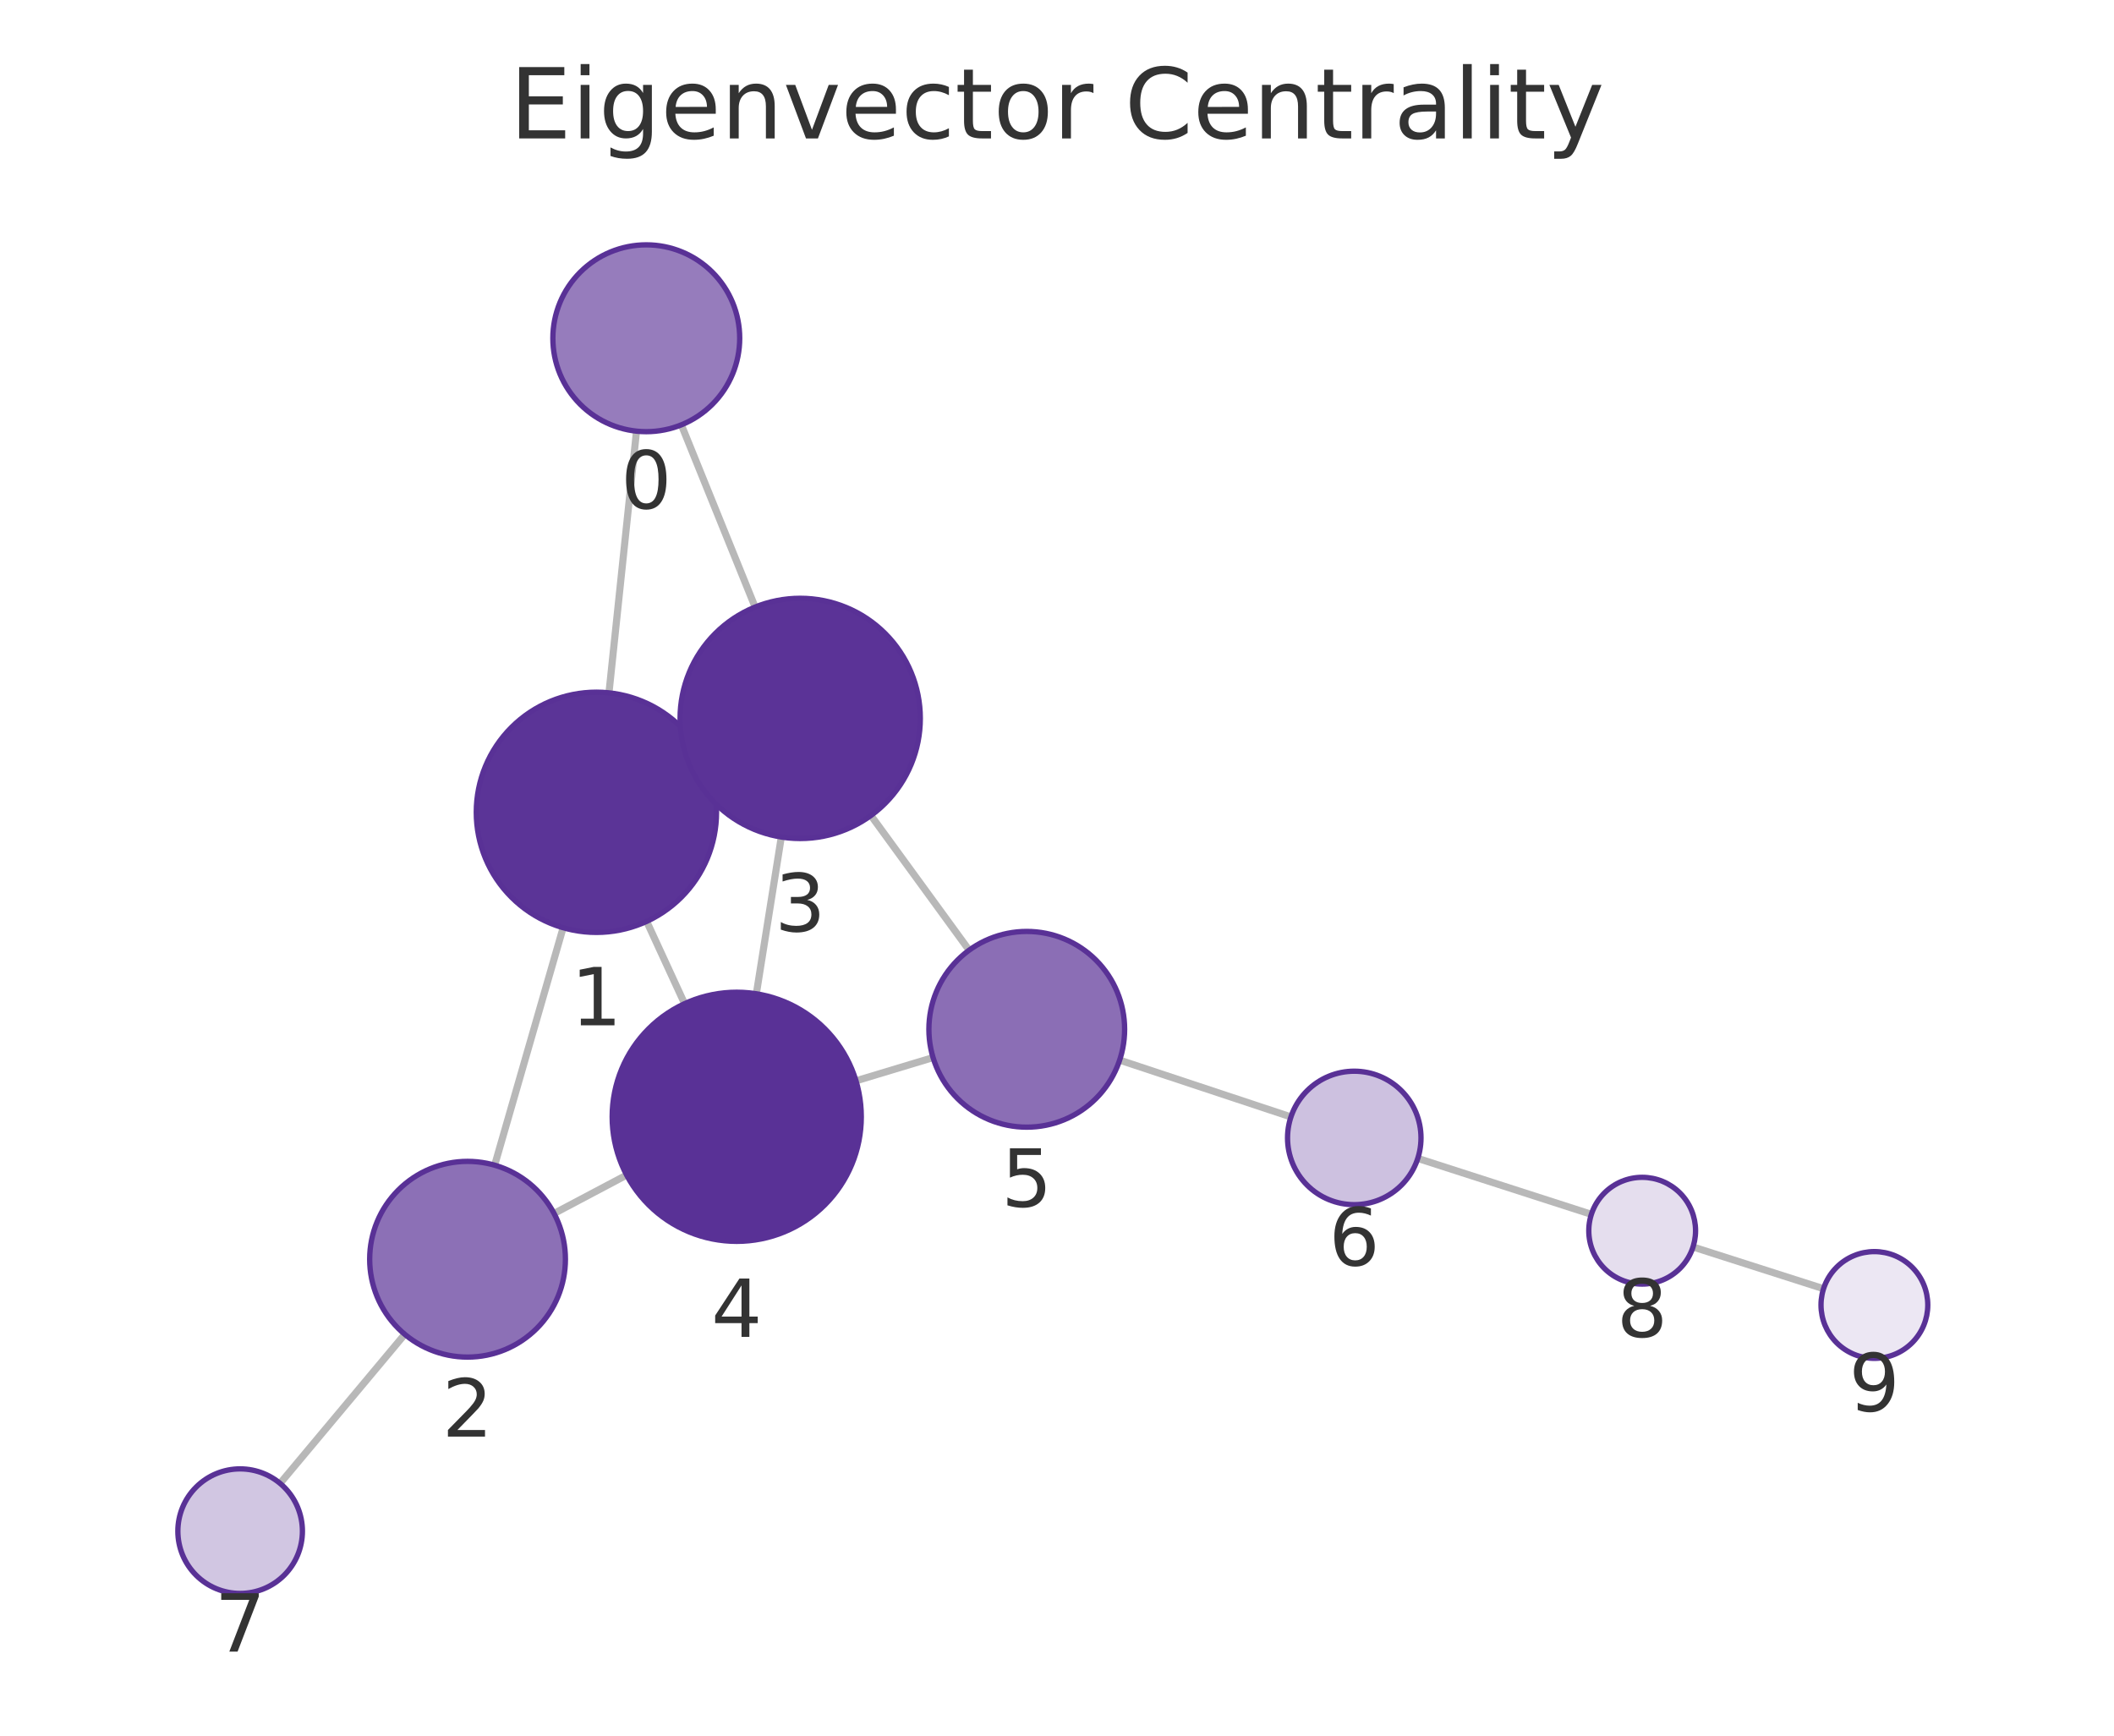
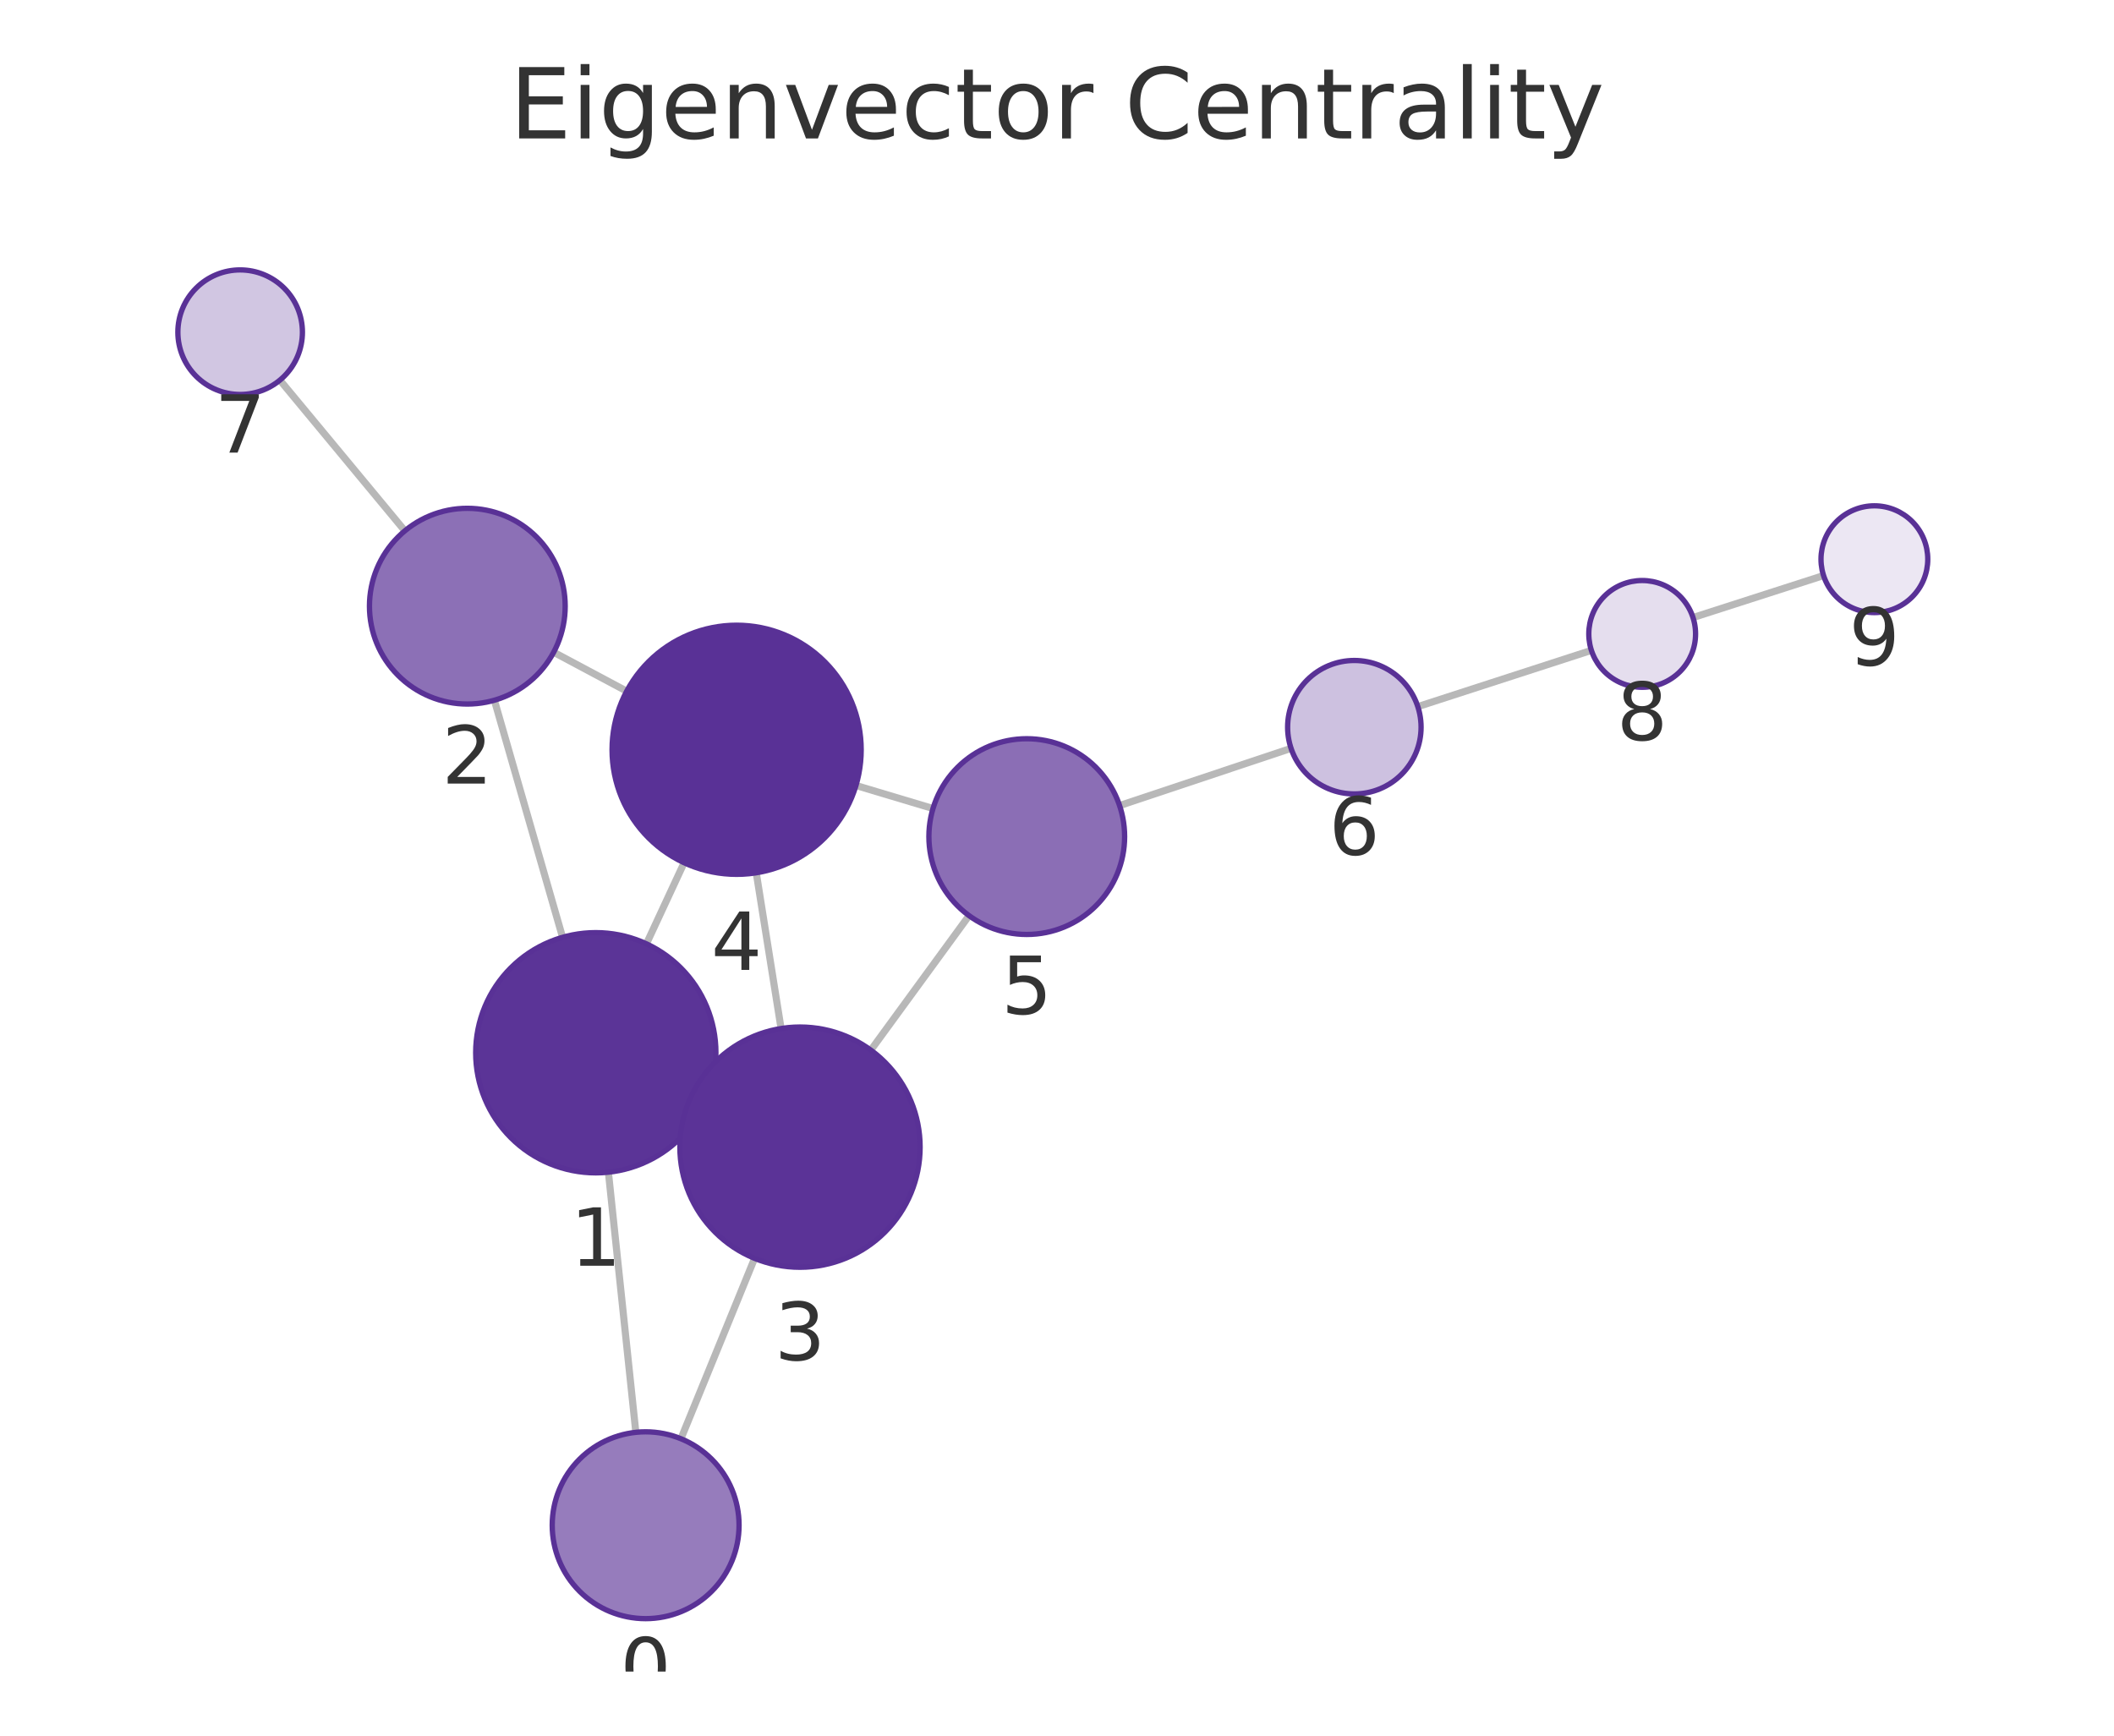
<svg xmlns="http://www.w3.org/2000/svg" xmlns:xlink="http://www.w3.org/1999/xlink" width="237.6pt" height="195.078pt" viewBox="0 0 237.6 195.078" version="1.1">
  <defs>
    <style type="text/css">*{stroke-linejoin: round; stroke-linecap: butt}</style>
  </defs>
  <g id="figure_1">
    <g id="patch_1">
      <path d="M 0 195.078  L 237.6 195.078  L 237.6 0  L 0 0  L 0 195.078  z " style="fill: none" />
    </g>
    <g id="axes_1">
      <g id="patch_2">
        <path d="M 7.2 187.878  L 230.4 187.878  L 230.4 21.558  L 7.2 21.558  L 7.2 187.878  z " style="fill: none" />
      </g>
      <g id="EdgeCollection_1">
-         <path d="M 71.539 48.46  L 68.444 77.873  " clip-path="url(#pb5d3c73a9e)" style="fill: #b8b8b8; stroke: #b8b8b8; stroke-width: 0.8" />
-         <path d="M 76.579 47.75  L 84.871 68.232  " clip-path="url(#pb5d3c73a9e)" style="fill: #b8b8b8; stroke: #b8b8b8; stroke-width: 0.8" />
-         <path d="M 63.292 104.27  L 55.596 130.962  " clip-path="url(#pb5d3c73a9e)" style="fill: #b8b8b8; stroke: #b8b8b8; stroke-width: 0.8" />
-         <path d="M 79.292 85.649  L 77.676 86.394  " clip-path="url(#pb5d3c73a9e)" style="fill: #b8b8b8; stroke: #b8b8b8; stroke-width: 0.8" />
-         <path d="M 72.682 103.559  L 76.944 112.808  " clip-path="url(#pb5d3c73a9e)" style="fill: #b8b8b8; stroke: #b8b8b8; stroke-width: 0.8" />
-         <path d="M 62.272 136.387  L 70.43 132.07  " clip-path="url(#pb5d3c73a9e)" style="fill: #b8b8b8; stroke: #b8b8b8; stroke-width: 0.8" />
-         <path d="M 45.493 149.97  L 31.481 166.724  " clip-path="url(#pb5d3c73a9e)" style="fill: #b8b8b8; stroke: #b8b8b8; stroke-width: 0.8" />
-         <path d="M 87.814 94.077  L 85.007 111.697  " clip-path="url(#pb5d3c73a9e)" style="fill: #b8b8b8; stroke: #b8b8b8; stroke-width: 0.8" />
-         <path d="M 97.888 91.656  L 108.922 106.798  " clip-path="url(#pb5d3c73a9e)" style="fill: #b8b8b8; stroke: #b8b8b8; stroke-width: 0.8" />
-         <path d="M 96.207 121.479  L 104.869 118.866  " clip-path="url(#pb5d3c73a9e)" style="fill: #b8b8b8; stroke: #b8b8b8; stroke-width: 0.8" />
-         <path d="M 125.841 119.151  L 145.093 125.536  " clip-path="url(#pb5d3c73a9e)" style="fill: #b8b8b8; stroke: #b8b8b8; stroke-width: 0.8" />
-         <path d="M 159.35 130.197  L 178.86 136.485  " clip-path="url(#pb5d3c73a9e)" style="fill: #b8b8b8; stroke: #b8b8b8; stroke-width: 0.8" />
-         <path d="M 190.285 140.153  L 204.955 144.845  " clip-path="url(#pb5d3c73a9e)" style="fill: #b8b8b8; stroke: #b8b8b8; stroke-width: 0.8" />
+         <path d="M 71.464 160.985  L 68.38 131.748  " clip-path="url(#p9989101985)" style="fill: #b8b8b8; stroke: #b8b8b8; stroke-width: 0.8" />
+         <path d="M 76.534 161.706  L 84.812 141.431  " clip-path="url(#p9989101985)" style="fill: #b8b8b8; stroke: #b8b8b8; stroke-width: 0.8" />
+         <path d="M 63.231 105.349  L 55.565 78.702  " clip-path="url(#p9989101985)" style="fill: #b8b8b8; stroke: #b8b8b8; stroke-width: 0.8" />
+         <path d="M 79.218 123.988  L 77.661 123.268  " clip-path="url(#p9989101985)" style="fill: #b8b8b8; stroke: #b8b8b8; stroke-width: 0.8" />
+         <path d="M 72.654 106.081  L 76.89 96.967  " clip-path="url(#p9989101985)" style="fill: #b8b8b8; stroke: #b8b8b8; stroke-width: 0.8" />
+         <path d="M 62.23 73.307  L 70.438 77.684  " clip-path="url(#p9989101985)" style="fill: #b8b8b8; stroke: #b8b8b8; stroke-width: 0.8" />
+         <path d="M 45.503 59.663  L 31.459 42.725  " clip-path="url(#p9989101985)" style="fill: #b8b8b8; stroke: #b8b8b8; stroke-width: 0.8" />
+         <path d="M 87.788 115.601  L 84.997 98.096  " clip-path="url(#p9989101985)" style="fill: #b8b8b8; stroke: #b8b8b8; stroke-width: 0.8" />
+         <path d="M 97.876 118.03  L 108.914 102.912  " clip-path="url(#p9989101985)" style="fill: #b8b8b8; stroke: #b8b8b8; stroke-width: 0.8" />
+         <path d="M 96.204 88.284  L 104.863 90.875  " clip-path="url(#p9989101985)" style="fill: #b8b8b8; stroke: #b8b8b8; stroke-width: 0.8" />
+         <path d="M 125.835 90.544  L 145.106 84.11  " clip-path="url(#p9989101985)" style="fill: #b8b8b8; stroke: #b8b8b8; stroke-width: 0.8" />
+         <path d="M 159.354 79.422  L 178.863 73.097  " clip-path="url(#p9989101985)" style="fill: #b8b8b8; stroke: #b8b8b8; stroke-width: 0.8" />
+         <path d="M 190.282 69.41  L 204.957 64.689  " clip-path="url(#p9989101985)" style="fill: #b8b8b8; stroke: #b8b8b8; stroke-width: 0.8" />
      </g>
      <g id="VertexCollection_1">
-         <path d="M 72.638 48.518  C 75.423 48.518 78.094 47.412 80.063 45.443  C 82.032 43.474 83.138 40.803 83.138 38.018  C 83.138 35.233 82.032 32.562 80.063 30.593  C 78.094 28.624 75.423 27.518 72.638 27.518  C 69.854 27.518 67.183 28.624 65.214 30.593  C 63.245 32.562 62.138 35.233 62.138 38.018  C 62.138 40.803 63.245 43.474 65.214 45.443  C 67.183 47.412 69.854 48.518 72.638 48.518  z " clip-path="url(#pb5d3c73a9e)" style="fill: #967cbc; stroke: #593196; stroke-width: 0.6" />
-         <path d="M 67.031 104.798  C 70.611 104.798 74.046 103.376 76.577 100.844  C 79.109 98.313 80.531 94.879 80.531 91.298  C 80.531 87.718 79.109 84.284 76.577 81.753  C 74.046 79.221 70.611 77.798 67.031 77.798  C 63.451 77.798 60.017 79.221 57.485 81.753  C 54.954 84.284 53.531 87.718 53.531 91.298  C 53.531 94.879 54.954 98.313 57.485 100.844  C 60.017 103.376 63.451 104.798 67.031 104.798  z " clip-path="url(#pb5d3c73a9e)" style="fill: #5b3497; stroke: #593196; stroke-width: 0.6" />
-         <path d="M 52.549 152.531  C 55.466 152.531 58.265 151.372 60.327 149.31  C 62.39 147.247 63.549 144.449 63.549 141.531  C 63.549 138.614 62.39 135.816 60.327 133.753  C 58.265 131.69 55.466 130.531 52.549 130.531  C 49.632 130.531 46.834 131.69 44.771 133.753  C 42.708 135.816 41.549 138.614 41.549 141.531  C 41.549 144.449 42.708 147.247 44.771 149.31  C 46.834 151.372 49.632 152.531 52.549 152.531  z " clip-path="url(#pb5d3c73a9e)" style="fill: #8c70b6; stroke: #593196; stroke-width: 0.6" />
-         <path d="M 89.937 94.245  C 93.518 94.245 96.952 92.823 99.483 90.291  C 102.015 87.759 103.437 84.325 103.437 80.745  C 103.437 77.165 102.015 73.731 99.483 71.199  C 96.952 68.667 93.518 67.245 89.937 67.245  C 86.357 67.245 82.923 68.667 80.392 71.199  C 77.86 73.731 76.437 77.165 76.437 80.745  C 76.437 84.325 77.86 87.759 80.392 90.291  C 82.923 92.823 86.357 94.245 89.937 94.245  z " clip-path="url(#pb5d3c73a9e)" style="fill: #5b3397; stroke: #593196; stroke-width: 0.6" />
-         <path d="M 82.804 139.522  C 86.517 139.522 90.078 138.047 92.704 135.422  C 95.329 132.797 96.804 129.235 96.804 125.522  C 96.804 121.81 95.329 118.248 92.704 115.623  C 90.078 112.998 86.517 111.522 82.804 111.522  C 79.091 111.522 75.53 112.998 72.905 115.623  C 70.279 118.248 68.804 121.81 68.804 125.522  C 68.804 129.235 70.279 132.797 72.905 135.422  C 75.53 138.047 79.091 139.522 82.804 139.522  z " clip-path="url(#pb5d3c73a9e)" style="fill: #593196; stroke: #593196; stroke-width: 0.6" />
-         <path d="M 115.401 126.688  C 118.318 126.688 121.116 125.529 123.179 123.467  C 125.241 121.404 126.401 118.606 126.401 115.688  C 126.401 112.771 125.241 109.973 123.179 107.91  C 121.116 105.847 118.318 104.688 115.401 104.688  C 112.483 104.688 109.685 105.847 107.622 107.91  C 105.56 109.973 104.401 112.771 104.401 115.688  C 104.401 118.606 105.56 121.404 107.622 123.467  C 109.685 125.529 112.483 126.688 115.401 126.688  z " clip-path="url(#pb5d3c73a9e)" style="fill: #8b6eb5; stroke: #593196; stroke-width: 0.6" />
-         <path d="M 152.211 135.397  C 154.2 135.397 156.108 134.607 157.515 133.2  C 158.921 131.794 159.711 129.886 159.711 127.897  C 159.711 125.908 158.921 124 157.515 122.594  C 156.108 121.187 154.2 120.397 152.211 120.397  C 150.222 120.397 148.314 121.187 146.908 122.594  C 145.502 124 144.711 125.908 144.711 127.897  C 144.711 129.886 145.502 131.794 146.908 133.2  C 148.314 134.607 150.222 135.397 152.211 135.397  z " clip-path="url(#pb5d3c73a9e)" style="fill: #cdc1e0; stroke: #593196; stroke-width: 0.6" />
-         <path d="M 26.99 179.094  C 28.847 179.094 30.627 178.357 31.94 177.044  C 33.253 175.731 33.99 173.951 33.99 172.094  C 33.99 170.238 33.253 168.457 31.94 167.145  C 30.627 165.832 28.847 165.094 26.99 165.094  C 25.134 165.094 23.353 165.832 22.041 167.145  C 20.728 168.457 19.99 170.238 19.99 172.094  C 19.99 173.951 20.728 175.731 22.041 177.044  C 23.353 178.357 25.134 179.094 26.99 179.094  z " clip-path="url(#pb5d3c73a9e)" style="fill: #d1c6e2; stroke: #593196; stroke-width: 0.6" />
-         <path d="M 184.57 144.325  C 186.162 144.325 187.688 143.693 188.813 142.568  C 189.938 141.442 190.57 139.916 190.57 138.325  C 190.57 136.734 189.938 135.207 188.813 134.082  C 187.688 132.957 186.162 132.325 184.57 132.325  C 182.979 132.325 181.453 132.957 180.328 134.082  C 179.203 135.207 178.57 136.734 178.57 138.325  C 178.57 139.916 179.203 141.442 180.328 142.568  C 181.453 143.693 182.979 144.325 184.57 144.325  z " clip-path="url(#pb5d3c73a9e)" style="fill: #e5deee; stroke: #593196; stroke-width: 0.6" />
-         <path d="M 210.67 152.673  C 212.261 152.673 213.787 152.041 214.913 150.916  C 216.038 149.791 216.67 148.264 216.67 146.673  C 216.67 145.082 216.038 143.556 214.913 142.43  C 213.787 141.305 212.261 140.673 210.67 140.673  C 209.079 140.673 207.552 141.305 206.427 142.43  C 205.302 143.556 204.67 145.082 204.67 146.673  C 204.67 148.264 205.302 149.791 206.427 150.916  C 207.552 152.041 209.079 152.673 210.67 152.673  z " clip-path="url(#pb5d3c73a9e)" style="fill: #ece7f3; stroke: #593196; stroke-width: 0.6" />
+         <path d="M 72.566 181.928  C 75.35 181.928 78.021 180.821 79.99 178.852  C 81.959 176.883 83.066 174.212 83.066 171.428  C 83.066 168.643 81.959 165.972 79.99 164.003  C 78.021 162.034 75.35 160.928 72.566 160.928  C 69.781 160.928 67.11 162.034 65.141 164.003  C 63.172 165.972 62.066 168.643 62.066 171.428  C 62.066 174.212 63.172 176.883 65.141 178.852  C 67.11 180.821 69.781 181.928 72.566 181.928  z " clip-path="url(#p9989101985)" style="fill: #967cbc; stroke: #593196; stroke-width: 0.6" />
+         <path d="M 66.964 131.823  C 70.544 131.823 73.978 130.4 76.51 127.869  C 79.041 125.337 80.464 121.903 80.464 118.323  C 80.464 114.743 79.041 111.308 76.51 108.777  C 73.978 106.245 70.544 104.823 66.964 104.823  C 63.383 104.823 59.949 106.245 57.418 108.777  C 54.886 111.308 53.464 114.743 53.464 118.323  C 53.464 121.903 54.886 125.337 57.418 127.869  C 59.949 130.4 63.383 131.823 66.964 131.823  z " clip-path="url(#p9989101985)" style="fill: #5b3497; stroke: #593196; stroke-width: 0.6" />
+         <path d="M 52.524 79.131  C 55.441 79.131 58.24 77.972 60.302 75.909  C 62.365 73.847 63.524 71.048 63.524 68.131  C 63.524 65.214 62.365 62.416 60.302 60.353  C 58.24 58.29 55.441 57.131 52.524 57.131  C 49.607 57.131 46.809 58.29 44.746 60.353  C 42.683 62.416 41.524 65.214 41.524 68.131  C 41.524 71.048 42.683 73.847 44.746 75.909  C 46.809 77.972 49.607 79.131 52.524 79.131  z " clip-path="url(#p9989101985)" style="fill: #8c70b6; stroke: #593196; stroke-width: 0.6" />
+         <path d="M 89.915 142.433  C 93.495 142.433 96.929 141.01 99.461 138.479  C 101.992 135.947 103.415 132.513 103.415 128.933  C 103.415 125.352 101.992 121.918 99.461 119.387  C 96.929 116.855 93.495 115.433 89.915 115.433  C 86.334 115.433 82.9 116.855 80.369 119.387  C 77.837 121.918 76.415 125.352 76.415 128.933  C 76.415 132.513 77.837 135.947 80.369 138.479  C 82.9 141.01 86.334 142.433 89.915 142.433  z " clip-path="url(#p9989101985)" style="fill: #5b3397; stroke: #593196; stroke-width: 0.6" />
+         <path d="M 82.792 98.271  C 86.504 98.271 90.066 96.796 92.691 94.171  C 95.316 91.545 96.792 87.984 96.792 84.271  C 96.792 80.558 95.316 76.997 92.691 74.372  C 90.066 71.746 86.504 70.271 82.792 70.271  C 79.079 70.271 75.517 71.746 72.892 74.372  C 70.267 76.997 68.792 80.558 68.792 84.271  C 68.792 87.984 70.267 91.545 72.892 94.171  C 75.517 96.796 79.079 98.271 82.792 98.271  z " clip-path="url(#p9989101985)" style="fill: #593196; stroke: #593196; stroke-width: 0.6" />
+         <path d="M 115.401 105.028  C 118.318 105.028 121.116 103.869 123.179 101.806  C 125.242 99.743 126.401 96.945 126.401 94.028  C 126.401 91.11 125.242 88.312 123.179 86.249  C 121.116 84.187 118.318 83.028 115.401 83.028  C 112.484 83.028 109.686 84.187 107.623 86.249  C 105.56 88.312 104.401 91.11 104.401 94.028  C 104.401 96.945 105.56 99.743 107.623 101.806  C 109.686 103.869 112.484 105.028 115.401 105.028  z " clip-path="url(#p9989101985)" style="fill: #8b6eb5; stroke: #593196; stroke-width: 0.6" />
+         <path d="M 152.22 89.234  C 154.209 89.234 156.116 88.444 157.523 87.038  C 158.929 85.631 159.72 83.723 159.72 81.734  C 159.72 79.745 158.929 77.837 157.523 76.431  C 156.116 75.025 154.209 74.234 152.22 74.234  C 150.231 74.234 148.323 75.025 146.916 76.431  C 145.51 77.837 144.72 79.745 144.72 81.734  C 144.72 83.723 145.51 85.631 146.916 87.038  C 148.323 88.444 150.231 89.234 152.22 89.234  z " clip-path="url(#p9989101985)" style="fill: #cdc1e0; stroke: #593196; stroke-width: 0.6" />
+         <path d="M 26.991 44.336  C 28.848 44.336 30.628 43.599 31.941 42.286  C 33.254 40.973 33.991 39.193 33.991 37.336  C 33.991 35.48 33.254 33.699 31.941 32.387  C 30.628 31.074 28.848 30.336 26.991 30.336  C 25.135 30.336 23.354 31.074 22.042 32.387  C 20.729 33.699 19.991 35.48 19.991 37.336  C 19.991 39.193 20.729 40.973 22.042 42.286  C 23.354 43.599 25.135 44.336 26.991 44.336  z " clip-path="url(#p9989101985)" style="fill: #d1c6e2; stroke: #593196; stroke-width: 0.6" />
+         <path d="M 184.571 77.247  C 186.162 77.247 187.688 76.615 188.813 75.49  C 189.938 74.365 190.571 72.838 190.571 71.247  C 190.571 69.656 189.938 68.13 188.813 67.004  C 187.688 65.879 186.162 65.247 184.571 65.247  C 182.979 65.247 181.453 65.879 180.328 67.004  C 179.203 68.13 178.571 69.656 178.571 71.247  C 178.571 72.838 179.203 74.365 180.328 75.49  C 181.453 76.615 182.979 77.247 184.571 77.247  z " clip-path="url(#p9989101985)" style="fill: #e5deee; stroke: #593196; stroke-width: 0.6" />
+         <path d="M 210.669 68.851  C 212.26 68.851 213.787 68.219 214.912 67.094  C 216.037 65.969 216.669 64.443 216.669 62.851  C 216.669 61.26 216.037 59.734 214.912 58.609  C 213.787 57.484 212.26 56.851 210.669 56.851  C 209.078 56.851 207.552 57.484 206.426 58.609  C 205.301 59.734 204.669 61.26 204.669 62.851  C 204.669 64.443 205.301 65.969 206.426 67.094  C 207.552 68.219 209.078 68.851 210.669 68.851  z " clip-path="url(#p9989101985)" style="fill: #ece7f3; stroke: #593196; stroke-width: 0.6" />
      </g>
      <g id="text_1">
-         <g clip-path="url(#pb5d3c73a9e)">
-           <g style="fill: #333333" transform="translate(69.7753 57.15581) scale(0.09 -0.09)">
+         <g clip-path="url(#p9989101985)">
+           <g style="fill: #333333" transform="translate(69.70255 190.5654) scale(0.09 -0.09)">
            <defs>
              <path id="DejaVuSans-13" d="M 2034 4250  Q 1547 4250 1301 3770  Q 1056 3291 1056 2328  Q 1056 1369 1301 889  Q 1547 409 2034 409  Q 2525 409 2770 889  Q 3016 1369 3016 2328  Q 3016 3291 2770 3770  Q 2525 4250 2034 4250  z M 2034 4750  Q 2819 4750 3233 4129  Q 3647 3509 3647 2328  Q 3647 1150 3233 529  Q 2819 -91 2034 -91  Q 1250 -91 836 529  Q 422 1150 422 2328  Q 422 3509 836 4129  Q 1250 4750 2034 4750  z " transform="scale(0.015625)" />
            </defs>
            <use xlink:href="#DejaVuSans-13" />
          </g>
        </g>
      </g>
      <g id="text_2">
-         <g clip-path="url(#pb5d3c73a9e)">
-           <g style="fill: #333333" transform="translate(64.16808 115.2364) scale(0.09 -0.09)">
+         <g clip-path="url(#p9989101985)">
+           <g style="fill: #333333" transform="translate(64.10049 142.2606) scale(0.09 -0.09)">
            <defs>
              <path id="DejaVuSans-14" d="M 794 531  L 1825 531  L 1825 4091  L 703 3866  L 703 4441  L 1819 4666  L 2450 4666  L 2450 531  L 3481 531  L 3481 0  L 794 0  L 794 531  z " transform="scale(0.015625)" />
            </defs>
            <use xlink:href="#DejaVuSans-14" />
          </g>
        </g>
      </g>
      <g id="text_3">
-         <g clip-path="url(#pb5d3c73a9e)">
-           <g style="fill: #333333" transform="translate(49.68606 161.4693) scale(0.09 -0.09)">
+         <g clip-path="url(#p9989101985)">
+           <g style="fill: #333333" transform="translate(49.66108 88.06915) scale(0.09 -0.09)">
            <defs>
              <path id="DejaVuSans-15" d="M 1228 531  L 3431 531  L 3431 0  L 469 0  L 469 531  Q 828 903 1448 1529  Q 2069 2156 2228 2338  Q 2531 2678 2651 2914  Q 2772 3150 2772 3378  Q 2772 3750 2511 3984  Q 2250 4219 1831 4219  Q 1534 4219 1204 4116  Q 875 4013 500 3803  L 500 4441  Q 881 4594 1212 4672  Q 1544 4750 1819 4750  Q 2544 4750 2975 4387  Q 3406 4025 3406 3419  Q 3406 3131 3298 2873  Q 3191 2616 2906 2266  Q 2828 2175 2409 1742  Q 1991 1309 1228 531  z " transform="scale(0.015625)" />
            </defs>
            <use xlink:href="#DejaVuSans-15" />
          </g>
        </g>
      </g>
      <g id="text_4">
-         <g clip-path="url(#pb5d3c73a9e)">
-           <g style="fill: #333333" transform="translate(87.07433 104.6829) scale(0.09 -0.09)">
+         <g clip-path="url(#p9989101985)">
+           <g style="fill: #333333" transform="translate(87.05159 152.8706) scale(0.09 -0.09)">
            <defs>
              <path id="DejaVuSans-16" d="M 2597 2516  Q 3050 2419 3304 2112  Q 3559 1806 3559 1356  Q 3559 666 3084 287  Q 2609 -91 1734 -91  Q 1441 -91 1130 -33  Q 819 25 488 141  L 488 750  Q 750 597 1062 519  Q 1375 441 1716 441  Q 2309 441 2620 675  Q 2931 909 2931 1356  Q 2931 1769 2642 2001  Q 2353 2234 1838 2234  L 1294 2234  L 1294 2753  L 1863 2753  Q 2328 2753 2575 2939  Q 2822 3125 2822 3475  Q 2822 3834 2567 4026  Q 2313 4219 1838 4219  Q 1578 4219 1281 4162  Q 984 4106 628 3988  L 628 4550  Q 988 4650 1302 4700  Q 1616 4750 1894 4750  Q 2613 4750 3031 4423  Q 3450 4097 3450 3541  Q 3450 3153 3228 2886  Q 3006 2619 2597 2516  z " transform="scale(0.015625)" />
            </defs>
            <use xlink:href="#DejaVuSans-16" />
          </g>
        </g>
      </g>
      <g id="text_5">
-         <g clip-path="url(#pb5d3c73a9e)">
-           <g style="fill: #333333" transform="translate(79.94096 150.2603) scale(0.09 -0.09)">
+         <g clip-path="url(#p9989101985)">
+           <g style="fill: #333333" transform="translate(79.92845 109.009) scale(0.09 -0.09)">
            <defs>
              <path id="DejaVuSans-17" d="M 2419 4116  L 825 1625  L 2419 1625  L 2419 4116  z M 2253 4666  L 3047 4666  L 3047 1625  L 3713 1625  L 3713 1100  L 3047 1100  L 3047 0  L 2419 0  L 2419 1100  L 313 1100  L 313 1709  L 2253 4666  z " transform="scale(0.015625)" />
            </defs>
            <use xlink:href="#DejaVuSans-17" />
          </g>
        </g>
      </g>
      <g id="text_6">
-         <g clip-path="url(#pb5d3c73a9e)">
-           <g style="fill: #333333" transform="translate(112.5374 135.6263) scale(0.09 -0.09)">
+         <g clip-path="url(#p9989101985)">
+           <g style="fill: #333333" transform="translate(112.5379 113.9655) scale(0.09 -0.09)">
            <defs>
              <path id="DejaVuSans-18" d="M 691 4666  L 3169 4666  L 3169 4134  L 1269 4134  L 1269 2991  Q 1406 3038 1543 3061  Q 1681 3084 1819 3084  Q 2600 3084 3056 2656  Q 3513 2228 3513 1497  Q 3513 744 3044 326  Q 2575 -91 1722 -91  Q 1428 -91 1123 -41  Q 819 9 494 109  L 494 744  Q 775 591 1075 516  Q 1375 441 1709 441  Q 2250 441 2565 725  Q 2881 1009 2881 1497  Q 2881 1984 2565 2268  Q 2250 2553 1709 2553  Q 1456 2553 1204 2497  Q 953 2441 691 2322  L 691 4666  z " transform="scale(0.015625)" />
            </defs>
            <use xlink:href="#DejaVuSans-18" />
          </g>
        </g>
      </g>
      <g id="text_7">
-         <g clip-path="url(#pb5d3c73a9e)">
-           <g style="fill: #333333" transform="translate(149.3481 142.2348) scale(0.09 -0.09)">
+         <g clip-path="url(#p9989101985)">
+           <g style="fill: #333333" transform="translate(149.3565 96.07219) scale(0.09 -0.09)">
            <defs>
              <path id="DejaVuSans-19" d="M 2113 2584  Q 1688 2584 1439 2293  Q 1191 2003 1191 1497  Q 1191 994 1439 701  Q 1688 409 2113 409  Q 2538 409 2786 701  Q 3034 994 3034 1497  Q 3034 2003 2786 2293  Q 2538 2584 2113 2584  z M 3366 4563  L 3366 3988  Q 3128 4100 2886 4159  Q 2644 4219 2406 4219  Q 1781 4219 1451 3797  Q 1122 3375 1075 2522  Q 1259 2794 1537 2939  Q 1816 3084 2150 3084  Q 2853 3084 3261 2657  Q 3669 2231 3669 1497  Q 3669 778 3244 343  Q 2819 -91 2113 -91  Q 1303 -91 875 529  Q 447 1150 447 2328  Q 447 3434 972 4092  Q 1497 4750 2381 4750  Q 2619 4750 2861 4703  Q 3103 4656 3366 4563  z " transform="scale(0.015625)" />
            </defs>
            <use xlink:href="#DejaVuSans-19" />
          </g>
        </g>
      </g>
      <g id="text_8">
-         <g clip-path="url(#pb5d3c73a9e)">
-           <g style="fill: #333333" transform="translate(24.12724 185.6322) scale(0.09 -0.09)">
+         <g clip-path="url(#p9989101985)">
+           <g style="fill: #333333" transform="translate(24.12816 50.87425) scale(0.09 -0.09)">
            <defs>
              <path id="DejaVuSans-1a" d="M 525 4666  L 3525 4666  L 3525 4397  L 1831 0  L 1172 0  L 2766 4134  L 525 4134  L 525 4666  z " transform="scale(0.015625)" />
            </defs>
            <use xlink:href="#DejaVuSans-1a" />
          </g>
        </g>
      </g>
      <g id="text_9">
-         <g clip-path="url(#pb5d3c73a9e)">
-           <g style="fill: #333333" transform="translate(181.7072 150.2628) scale(0.09 -0.09)">
+         <g clip-path="url(#p9989101985)">
+           <g style="fill: #333333" transform="translate(181.7074 83.18497) scale(0.09 -0.09)">
            <defs>
              <path id="DejaVuSans-1b" d="M 2034 2216  Q 1584 2216 1326 1975  Q 1069 1734 1069 1313  Q 1069 891 1326 650  Q 1584 409 2034 409  Q 2484 409 2743 651  Q 3003 894 3003 1313  Q 3003 1734 2745 1975  Q 2488 2216 2034 2216  z M 1403 2484  Q 997 2584 770 2862  Q 544 3141 544 3541  Q 544 4100 942 4425  Q 1341 4750 2034 4750  Q 2731 4750 3128 4425  Q 3525 4100 3525 3541  Q 3525 3141 3298 2862  Q 3072 2584 2669 2484  Q 3125 2378 3379 2068  Q 3634 1759 3634 1313  Q 3634 634 3220 271  Q 2806 -91 2034 -91  Q 1263 -91 848 271  Q 434 634 434 1313  Q 434 1759 690 2068  Q 947 2378 1403 2484  z M 1172 3481  Q 1172 3119 1398 2916  Q 1625 2713 2034 2713  Q 2441 2713 2670 2916  Q 2900 3119 2900 3481  Q 2900 3844 2670 4047  Q 2441 4250 2034 4250  Q 1625 4250 1398 4047  Q 1172 3844 1172 3481  z " transform="scale(0.015625)" />
            </defs>
            <use xlink:href="#DejaVuSans-1b" />
          </g>
        </g>
      </g>
      <g id="text_10">
-         <g clip-path="url(#pb5d3c73a9e)">
-           <g style="fill: #333333" transform="translate(207.8068 158.6109) scale(0.09 -0.09)">
+         <g clip-path="url(#p9989101985)">
+           <g style="fill: #333333" transform="translate(207.806 74.7893) scale(0.09 -0.09)">
            <defs>
              <path id="DejaVuSans-1c" d="M 703 97  L 703 672  Q 941 559 1184 500  Q 1428 441 1663 441  Q 2288 441 2617 861  Q 2947 1281 2994 2138  Q 2813 1869 2534 1725  Q 2256 1581 1919 1581  Q 1219 1581 811 2004  Q 403 2428 403 3163  Q 403 3881 828 4315  Q 1253 4750 1959 4750  Q 2769 4750 3195 4129  Q 3622 3509 3622 2328  Q 3622 1225 3098 567  Q 2575 -91 1691 -91  Q 1453 -91 1209 -44  Q 966 3 703 97  z M 1959 2075  Q 2384 2075 2632 2365  Q 2881 2656 2881 3163  Q 2881 3666 2632 3958  Q 2384 4250 1959 4250  Q 1534 4250 1286 3958  Q 1038 3666 1038 3163  Q 1038 2656 1286 2365  Q 1534 2075 1959 2075  z " transform="scale(0.015625)" />
            </defs>
            <use xlink:href="#DejaVuSans-1c" />
          </g>
        </g>
      </g>
      <g id="matplotlib.axis_1" />
      <g id="matplotlib.axis_2" />
      <g id="text_11">
        <g style="fill: #333333" transform="translate(57.27562 15.55828) scale(0.11 -0.11)">
          <defs>
            <path id="DejaVuSans-28" d="M 628 4666  L 3578 4666  L 3578 4134  L 1259 4134  L 1259 2753  L 3481 2753  L 3481 2222  L 1259 2222  L 1259 531  L 3634 531  L 3634 0  L 628 0  L 628 4666  z " transform="scale(0.015625)" />
            <path id="DejaVuSans-4c" d="M 603 3500  L 1178 3500  L 1178 0  L 603 0  L 603 3500  z M 603 4863  L 1178 4863  L 1178 4134  L 603 4134  L 603 4863  z " transform="scale(0.015625)" />
            <path id="DejaVuSans-4a" d="M 2906 1791  Q 2906 2416 2648 2759  Q 2391 3103 1925 3103  Q 1463 3103 1205 2759  Q 947 2416 947 1791  Q 947 1169 1205 825  Q 1463 481 1925 481  Q 2391 481 2648 825  Q 2906 1169 2906 1791  z M 3481 434  Q 3481 -459 3084 -895  Q 2688 -1331 1869 -1331  Q 1566 -1331 1297 -1286  Q 1028 -1241 775 -1147  L 775 -588  Q 1028 -725 1275 -790  Q 1522 -856 1778 -856  Q 2344 -856 2625 -561  Q 2906 -266 2906 331  L 2906 616  Q 2728 306 2450 153  Q 2172 0 1784 0  Q 1141 0 747 490  Q 353 981 353 1791  Q 353 2603 747 3093  Q 1141 3584 1784 3584  Q 2172 3584 2450 3431  Q 2728 3278 2906 2969  L 2906 3500  L 3481 3500  L 3481 434  z " transform="scale(0.015625)" />
            <path id="DejaVuSans-48" d="M 3597 1894  L 3597 1613  L 953 1613  Q 991 1019 1311 708  Q 1631 397 2203 397  Q 2534 397 2845 478  Q 3156 559 3463 722  L 3463 178  Q 3153 47 2828 -22  Q 2503 -91 2169 -91  Q 1331 -91 842 396  Q 353 884 353 1716  Q 353 2575 817 3079  Q 1281 3584 2069 3584  Q 2775 3584 3186 3129  Q 3597 2675 3597 1894  z M 3022 2063  Q 3016 2534 2758 2815  Q 2500 3097 2075 3097  Q 1594 3097 1305 2825  Q 1016 2553 972 2059  L 3022 2063  z " transform="scale(0.015625)" />
            <path id="DejaVuSans-51" d="M 3513 2113  L 3513 0  L 2938 0  L 2938 2094  Q 2938 2591 2744 2837  Q 2550 3084 2163 3084  Q 1697 3084 1428 2787  Q 1159 2491 1159 1978  L 1159 0  L 581 0  L 581 3500  L 1159 3500  L 1159 2956  Q 1366 3272 1645 3428  Q 1925 3584 2291 3584  Q 2894 3584 3203 3211  Q 3513 2838 3513 2113  z " transform="scale(0.015625)" />
            <path id="DejaVuSans-59" d="M 191 3500  L 800 3500  L 1894 563  L 2988 3500  L 3597 3500  L 2284 0  L 1503 0  L 191 3500  z " transform="scale(0.015625)" />
            <path id="DejaVuSans-46" d="M 3122 3366  L 3122 2828  Q 2878 2963 2633 3030  Q 2388 3097 2138 3097  Q 1578 3097 1268 2742  Q 959 2388 959 1747  Q 959 1106 1268 751  Q 1578 397 2138 397  Q 2388 397 2633 464  Q 2878 531 3122 666  L 3122 134  Q 2881 22 2623 -34  Q 2366 -91 2075 -91  Q 1284 -91 818 406  Q 353 903 353 1747  Q 353 2603 823 3093  Q 1294 3584 2113 3584  Q 2378 3584 2631 3529  Q 2884 3475 3122 3366  z " transform="scale(0.015625)" />
            <path id="DejaVuSans-57" d="M 1172 4494  L 1172 3500  L 2356 3500  L 2356 3053  L 1172 3053  L 1172 1153  Q 1172 725 1289 603  Q 1406 481 1766 481  L 2356 481  L 2356 0  L 1766 0  Q 1100 0 847 248  Q 594 497 594 1153  L 594 3053  L 172 3053  L 172 3500  L 594 3500  L 594 4494  L 1172 4494  z " transform="scale(0.015625)" />
            <path id="DejaVuSans-52" d="M 1959 3097  Q 1497 3097 1228 2736  Q 959 2375 959 1747  Q 959 1119 1226 758  Q 1494 397 1959 397  Q 2419 397 2687 759  Q 2956 1122 2956 1747  Q 2956 2369 2687 2733  Q 2419 3097 1959 3097  z M 1959 3584  Q 2709 3584 3137 3096  Q 3566 2609 3566 1747  Q 3566 888 3137 398  Q 2709 -91 1959 -91  Q 1206 -91 779 398  Q 353 888 353 1747  Q 353 2609 779 3096  Q 1206 3584 1959 3584  z " transform="scale(0.015625)" />
            <path id="DejaVuSans-55" d="M 2631 2963  Q 2534 3019 2420 3045  Q 2306 3072 2169 3072  Q 1681 3072 1420 2755  Q 1159 2438 1159 1844  L 1159 0  L 581 0  L 581 3500  L 1159 3500  L 1159 2956  Q 1341 3275 1631 3429  Q 1922 3584 2338 3584  Q 2397 3584 2469 3576  Q 2541 3569 2628 3553  L 2631 2963  z " transform="scale(0.015625)" />
            <path id="DejaVuSans-3" transform="scale(0.015625)" />
            <path id="DejaVuSans-26" d="M 4122 4306  L 4122 3641  Q 3803 3938 3442 4084  Q 3081 4231 2675 4231  Q 1875 4231 1450 3742  Q 1025 3253 1025 2328  Q 1025 1406 1450 917  Q 1875 428 2675 428  Q 3081 428 3442 575  Q 3803 722 4122 1019  L 4122 359  Q 3791 134 3420 21  Q 3050 -91 2638 -91  Q 1578 -91 968 557  Q 359 1206 359 2328  Q 359 3453 968 4101  Q 1578 4750 2638 4750  Q 3056 4750 3426 4639  Q 3797 4528 4122 4306  z " transform="scale(0.015625)" />
            <path id="DejaVuSans-44" d="M 2194 1759  Q 1497 1759 1228 1600  Q 959 1441 959 1056  Q 959 750 1161 570  Q 1363 391 1709 391  Q 2188 391 2477 730  Q 2766 1069 2766 1631  L 2766 1759  L 2194 1759  z M 3341 1997  L 3341 0  L 2766 0  L 2766 531  Q 2569 213 2275 61  Q 1981 -91 1556 -91  Q 1019 -91 701 211  Q 384 513 384 1019  Q 384 1609 779 1909  Q 1175 2209 1959 2209  L 2766 2209  L 2766 2266  Q 2766 2663 2505 2880  Q 2244 3097 1772 3097  Q 1472 3097 1187 3025  Q 903 2953 641 2809  L 641 3341  Q 956 3463 1253 3523  Q 1550 3584 1831 3584  Q 2591 3584 2966 3190  Q 3341 2797 3341 1997  z " transform="scale(0.015625)" />
            <path id="DejaVuSans-4f" d="M 603 4863  L 1178 4863  L 1178 0  L 603 0  L 603 4863  z " transform="scale(0.015625)" />
            <path id="DejaVuSans-5c" d="M 2059 -325  Q 1816 -950 1584 -1140  Q 1353 -1331 966 -1331  L 506 -1331  L 506 -850  L 844 -850  Q 1081 -850 1212 -737  Q 1344 -625 1503 -206  L 1606 56  L 191 3500  L 800 3500  L 1894 763  L 2988 3500  L 3597 3500  L 2059 -325  z " transform="scale(0.015625)" />
          </defs>
          <use xlink:href="#DejaVuSans-28" />
          <use xlink:href="#DejaVuSans-4c" transform="translate(63.1875 0)" />
          <use xlink:href="#DejaVuSans-4a" transform="translate(90.96875 0)" />
          <use xlink:href="#DejaVuSans-48" transform="translate(154.4531 0)" />
          <use xlink:href="#DejaVuSans-51" transform="translate(215.9844 0)" />
          <use xlink:href="#DejaVuSans-59" transform="translate(279.3594 0)" />
          <use xlink:href="#DejaVuSans-48" transform="translate(338.5469 0)" />
          <use xlink:href="#DejaVuSans-46" transform="translate(400.0781 0)" />
          <use xlink:href="#DejaVuSans-57" transform="translate(455.0625 0)" />
          <use xlink:href="#DejaVuSans-52" transform="translate(494.2656 0)" />
          <use xlink:href="#DejaVuSans-55" transform="translate(555.4531 0)" />
          <use xlink:href="#DejaVuSans-3" transform="translate(596.5625 0)" />
          <use xlink:href="#DejaVuSans-26" transform="translate(628.3438 0)" />
          <use xlink:href="#DejaVuSans-48" transform="translate(698.1719 0)" />
          <use xlink:href="#DejaVuSans-51" transform="translate(759.7031 0)" />
          <use xlink:href="#DejaVuSans-57" transform="translate(823.0781 0)" />
          <use xlink:href="#DejaVuSans-55" transform="translate(862.2812 0)" />
          <use xlink:href="#DejaVuSans-44" transform="translate(903.3906 0)" />
          <use xlink:href="#DejaVuSans-4f" transform="translate(964.6719 0)" />
          <use xlink:href="#DejaVuSans-4c" transform="translate(992.4531 0)" />
          <use xlink:href="#DejaVuSans-57" transform="translate(1020.234 0)" />
          <use xlink:href="#DejaVuSans-5c" transform="translate(1059.438 0)" />
        </g>
      </g>
    </g>
  </g>
  <defs>
-     <clipPath id="pb5d3c73a9e">
+     <clipPath id="p9989101985">
      <rect x="7.2" y="21.558" width="223.2" height="166.32" />
    </clipPath>
  </defs>
</svg>
